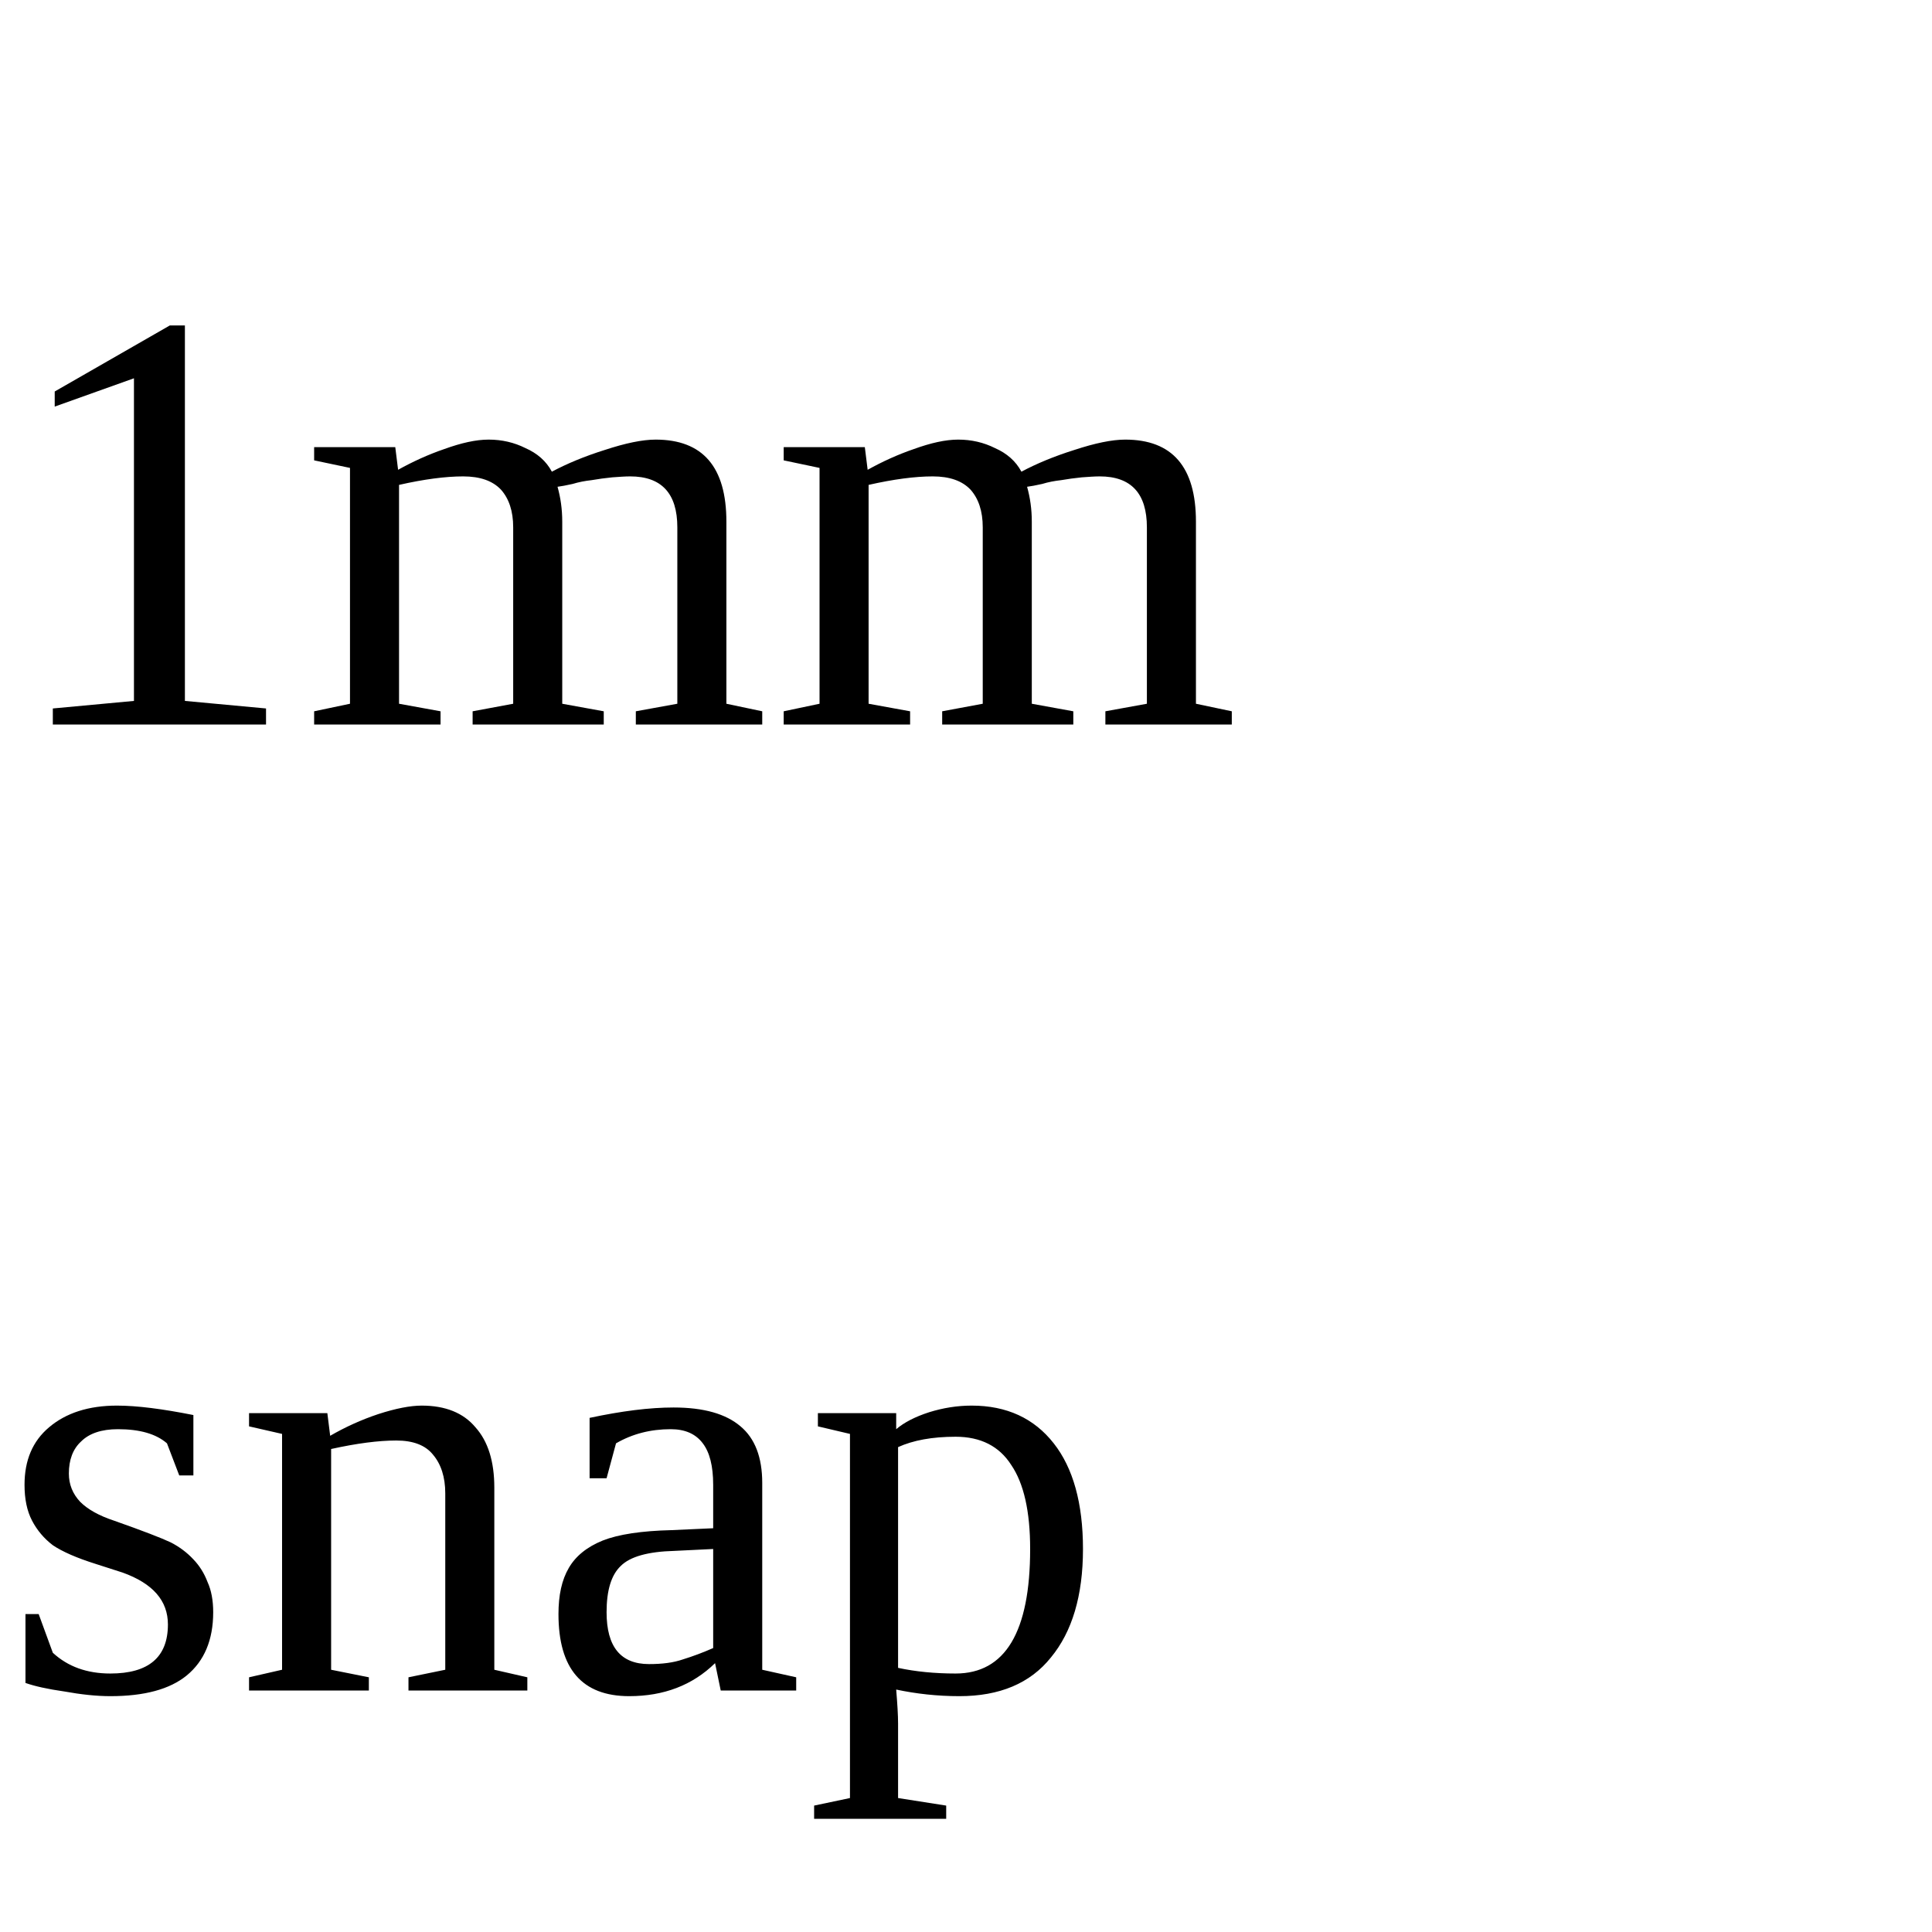
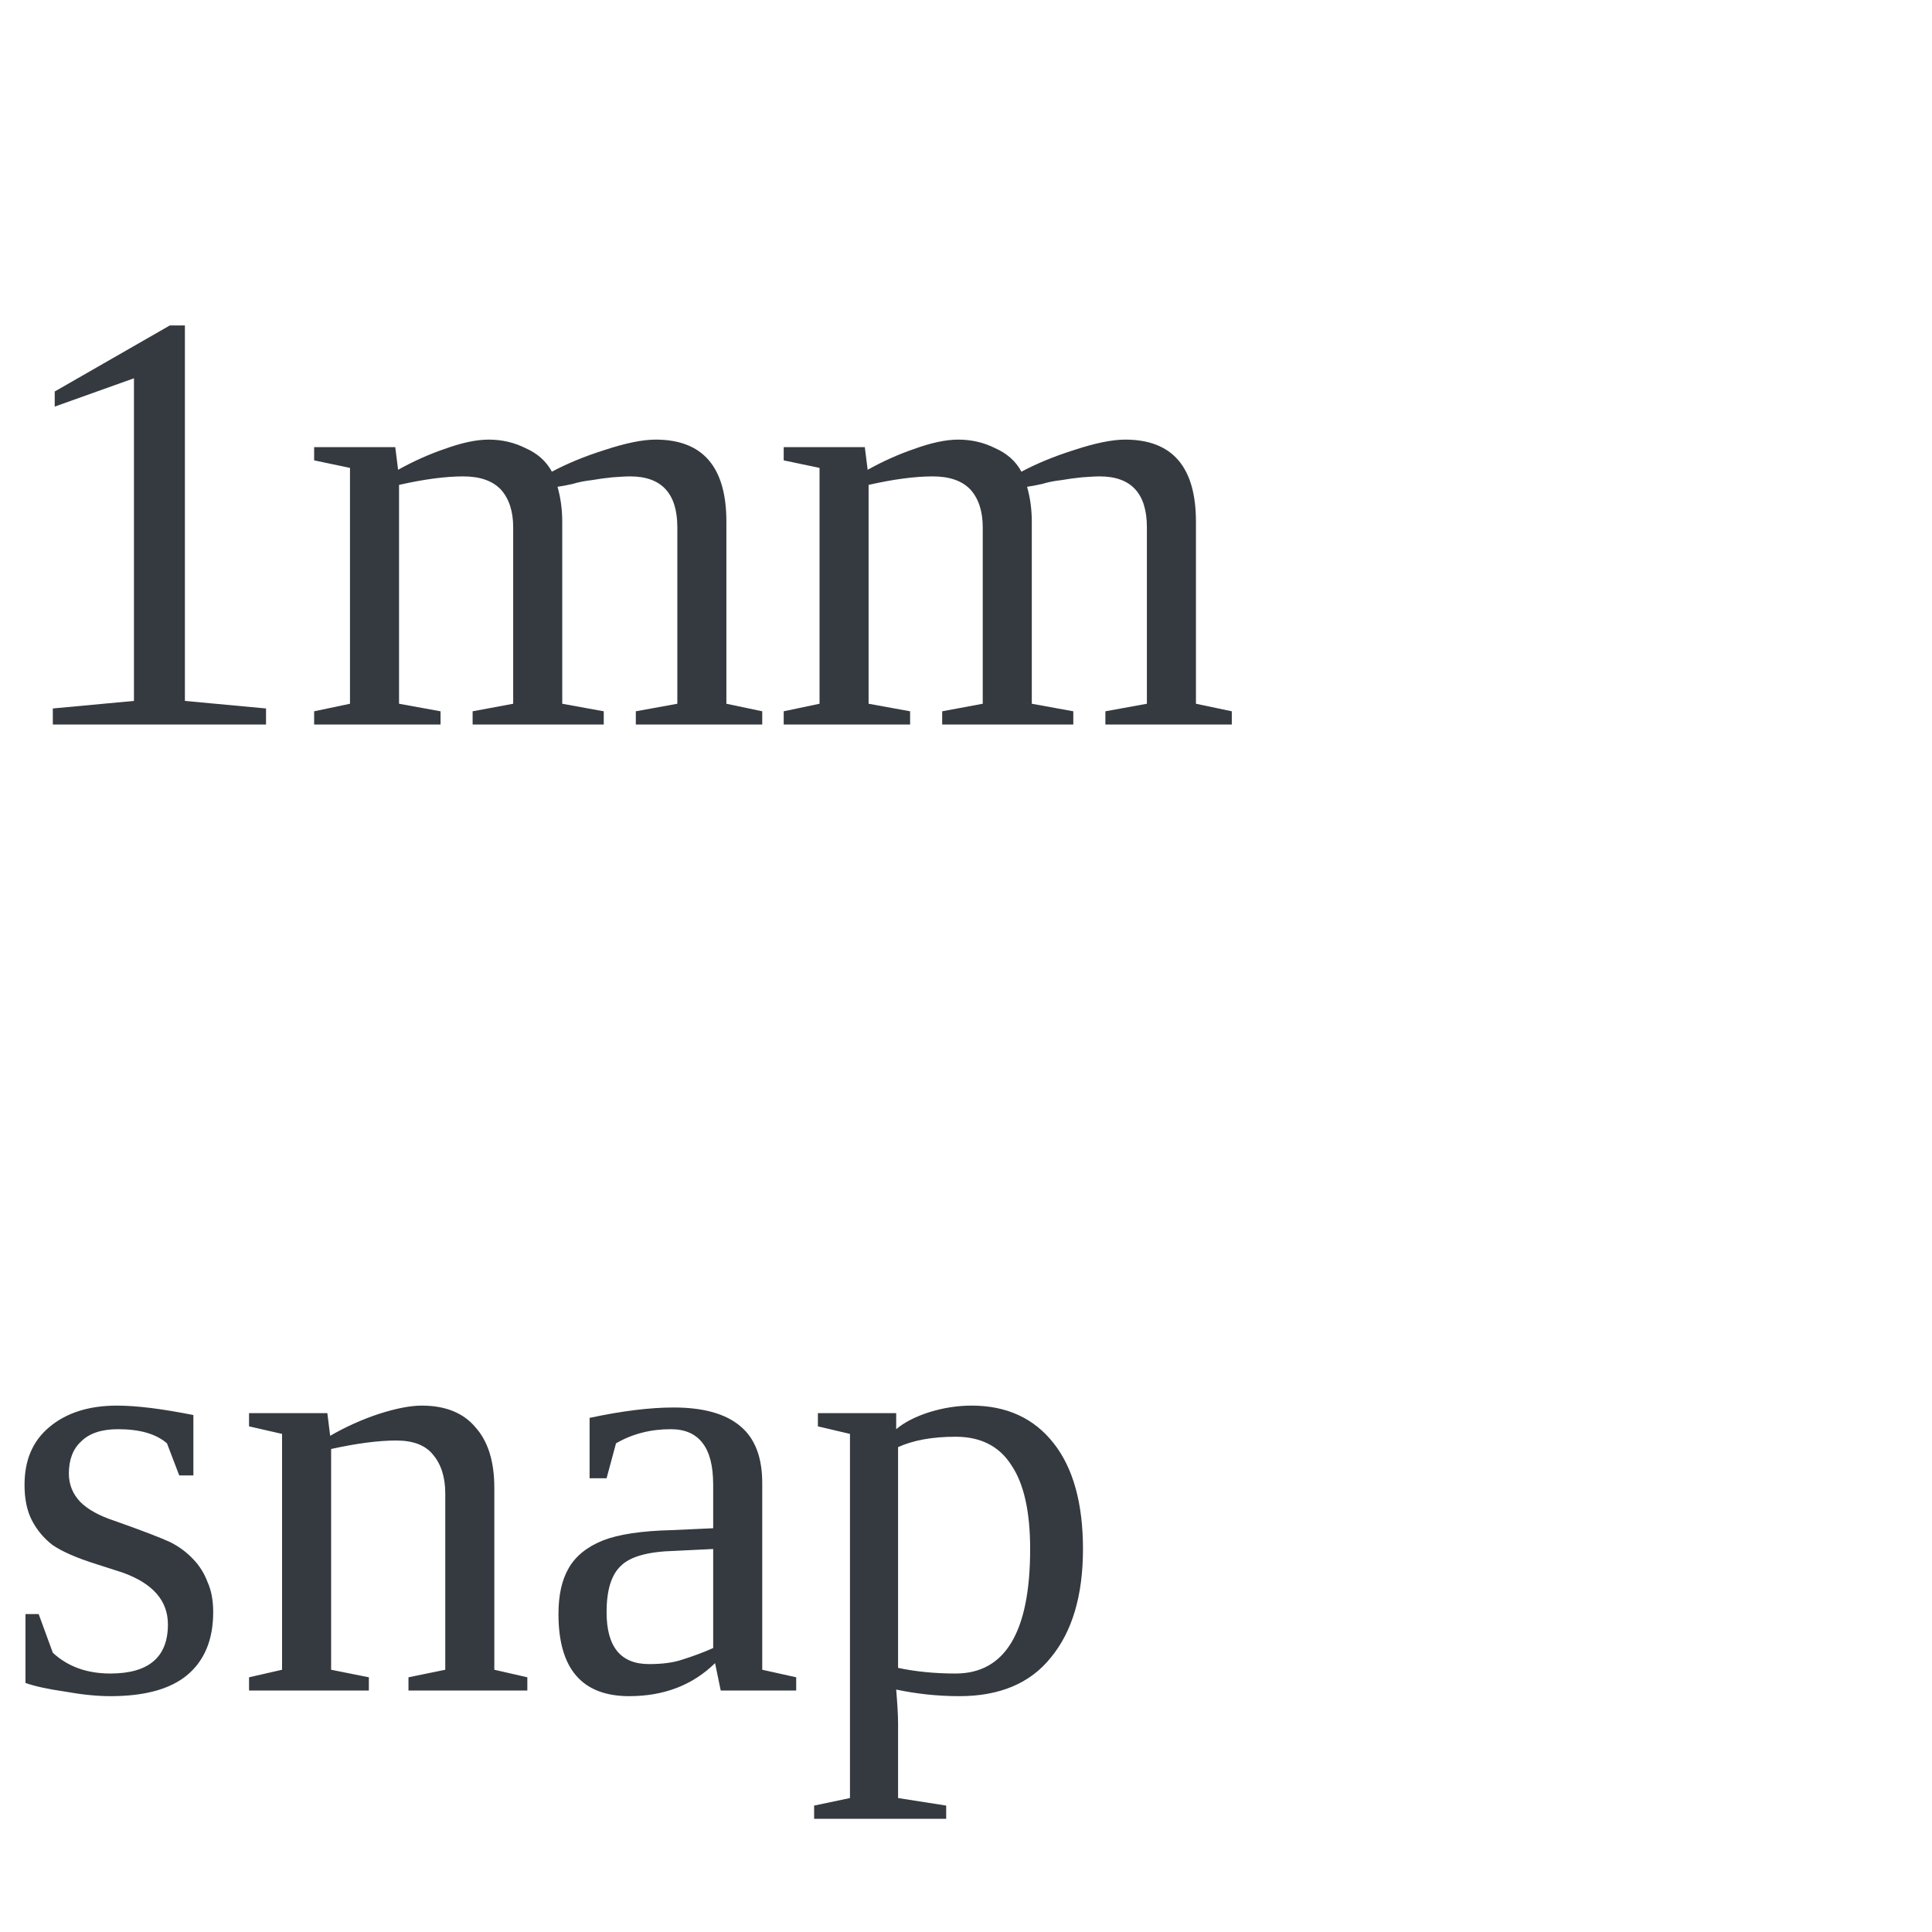
<svg xmlns="http://www.w3.org/2000/svg" width="32" height="32">
-   <text x="0" y="12" fill="black" font-size="10px">1mm</text>
-   <text x="0" y="28" fill="black" font-size="10px">snap</text>
+   <text x="0" y="12" fill="#353a40" font-size="10px">1mm</text>
+   <text x="0" y="28" fill="#353a40" font-size="10px">snap</text>
</svg>
